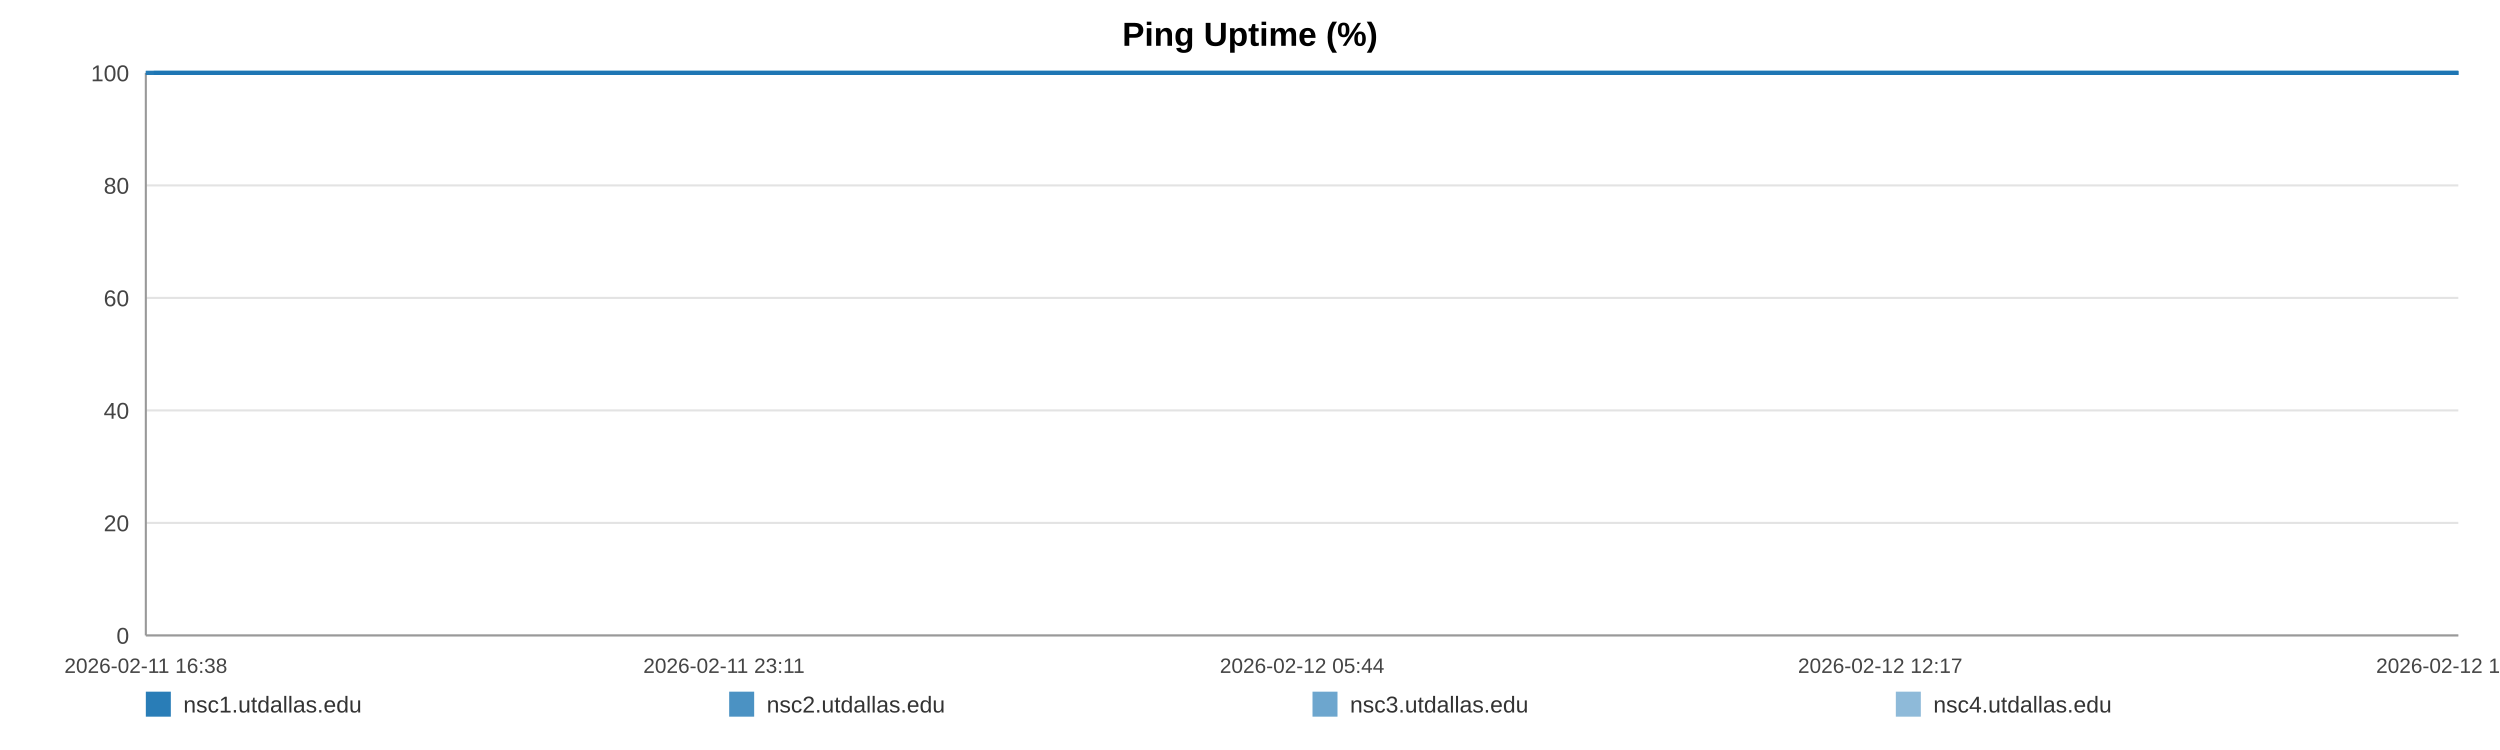
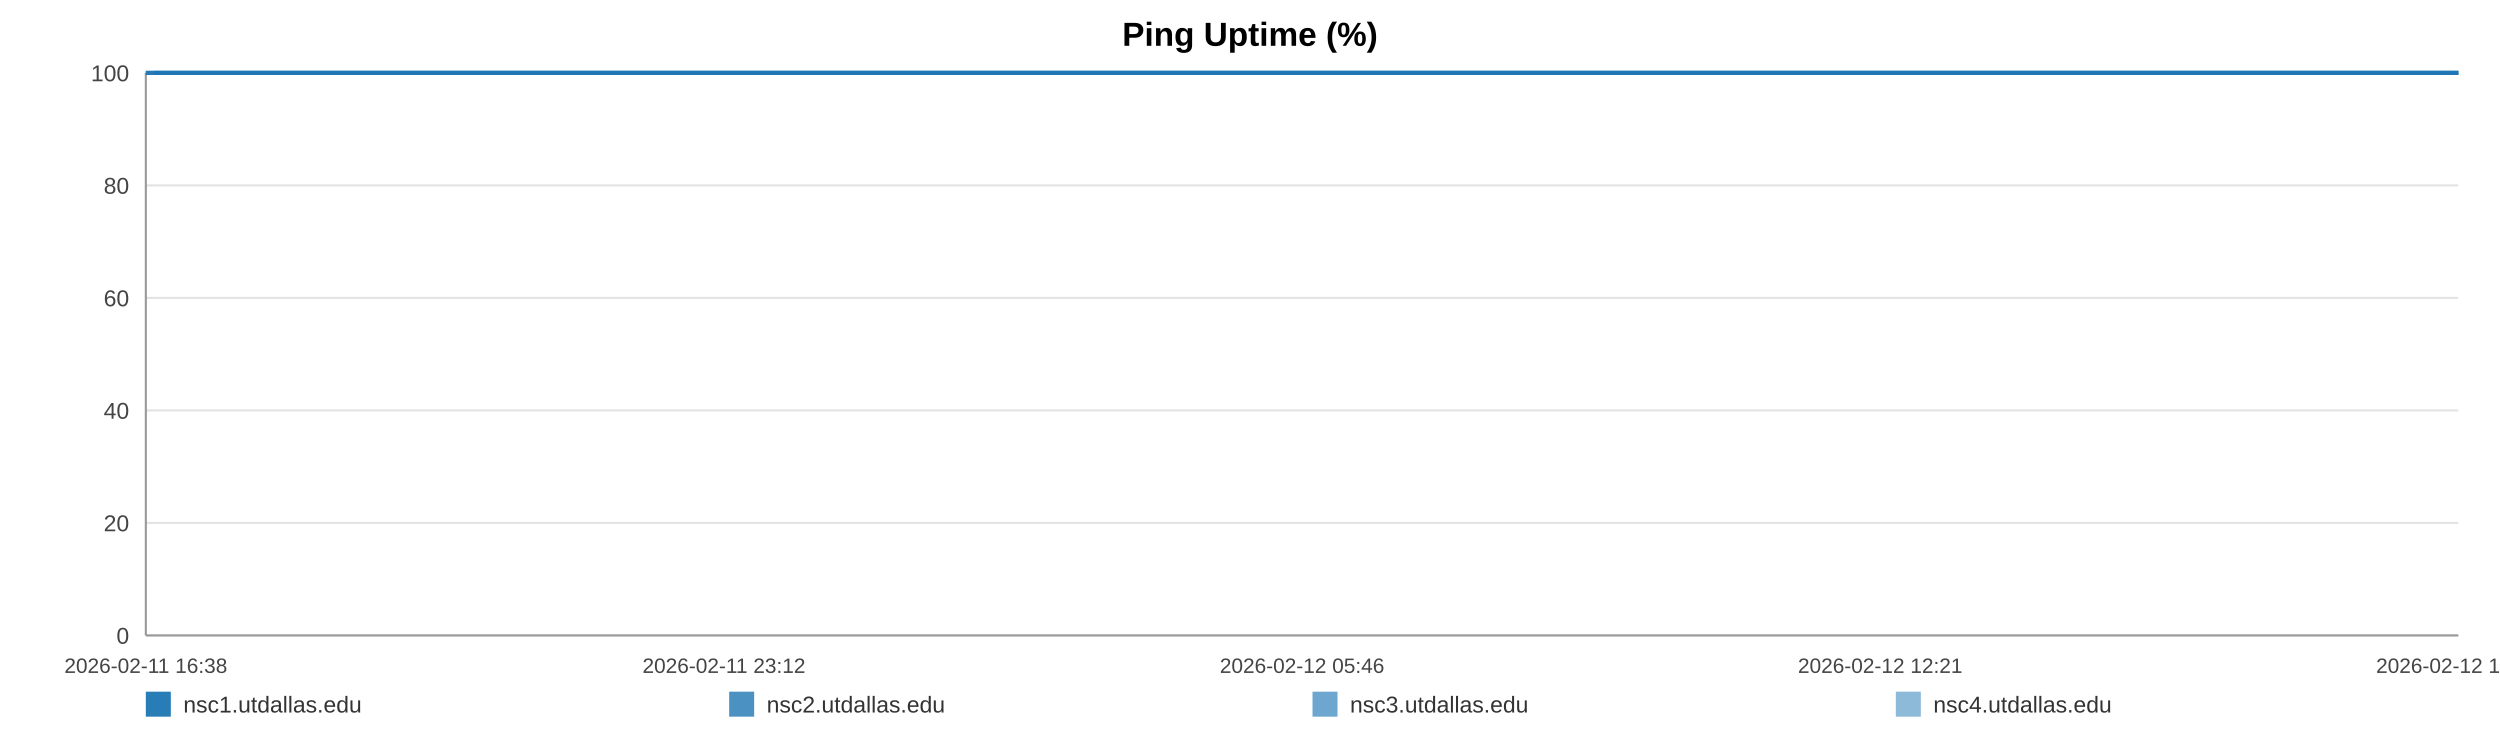
<svg xmlns="http://www.w3.org/2000/svg" width="1200" height="360" viewBox="0 0 1200 360" role="img" aria-label="Ping Uptime (%)">
  <rect width="100%" height="100%" fill="#ffffff" />
  <text x="600.0" y="22" text-anchor="middle" font-size="16" font-family="Arial, Helvetica, sans-serif" font-weight="bold">Ping Uptime (%)</text>
  <line x1="70" y1="35.00" x2="1180" y2="35.00" stroke="#e3e3e3" stroke-width="1" />
  <text x="62" y="39.00" text-anchor="end" font-size="11" fill="#444" font-family="Arial, Helvetica, sans-serif">100</text>
  <line x1="70" y1="89.00" x2="1180" y2="89.00" stroke="#e3e3e3" stroke-width="1" />
  <text x="62" y="93.00" text-anchor="end" font-size="11" fill="#444" font-family="Arial, Helvetica, sans-serif">80</text>
  <line x1="70" y1="143.00" x2="1180" y2="143.00" stroke="#e3e3e3" stroke-width="1" />
  <text x="62" y="147.00" text-anchor="end" font-size="11" fill="#444" font-family="Arial, Helvetica, sans-serif">60</text>
  <line x1="70" y1="197.00" x2="1180" y2="197.00" stroke="#e3e3e3" stroke-width="1" />
  <text x="62" y="201.00" text-anchor="end" font-size="11" fill="#444" font-family="Arial, Helvetica, sans-serif">40</text>
  <line x1="70" y1="251.00" x2="1180" y2="251.00" stroke="#e3e3e3" stroke-width="1" />
  <text x="62" y="255.00" text-anchor="end" font-size="11" fill="#444" font-family="Arial, Helvetica, sans-serif">20</text>
  <line x1="70" y1="305.00" x2="1180" y2="305.00" stroke="#e3e3e3" stroke-width="1" />
  <text x="62" y="309.00" text-anchor="end" font-size="11" fill="#444" font-family="Arial, Helvetica, sans-serif">0</text>
  <line x1="70" y1="35" x2="70" y2="305" stroke="#999" />
  <line x1="70" y1="305" x2="1180" y2="305" stroke="#999" />
  <text x="70.00" y="323" text-anchor="middle" font-size="10" fill="#444" font-family="Arial, Helvetica, sans-serif">2026-02-11 16:38</text>
-   <text x="347.50" y="323" text-anchor="middle" font-size="10" fill="#444" font-family="Arial, Helvetica, sans-serif">2026-02-11 23:11</text>
-   <text x="625.00" y="323" text-anchor="middle" font-size="10" fill="#444" font-family="Arial, Helvetica, sans-serif">2026-02-12 05:44</text>
-   <text x="902.50" y="323" text-anchor="middle" font-size="10" fill="#444" font-family="Arial, Helvetica, sans-serif">2026-02-12 12:17</text>
-   <text x="1180.00" y="323" text-anchor="middle" font-size="10" fill="#444" font-family="Arial, Helvetica, sans-serif">2026-02-12 18:50</text>
-   <polyline fill="none" stroke="#1f77b4" stroke-opacity="0.95" stroke-width="2" points="73.80,35.00 77.61,35.00 81.40,35.00 85.21,35.00 89.05,35.00 92.82,35.00 96.63,35.00 100.75,35.00 104.52,35.00 108.30,35.00 112.08,35.00 115.94,35.00 119.72,35.00 123.49,35.00 130.33,35.00 136.23,35.00 140.06,35.00 143.96,35.00 147.75,35.00 151.53,35.00 155.25,35.00 159.09,35.00 162.88,35.00 166.70,35.00 170.53,35.00 174.40,35.00 178.21,35.00 182.02,35.00 186.01,35.00 189.85,35.00 193.64,35.00 197.53,35.00 201.33,35.00 205.13,35.00 209.05,35.00 212.82,35.00 216.62,35.00 220.49,35.00 224.24,35.00 228.05,35.00 231.80,35.00 235.59,35.00 239.40,35.00 243.18,35.00 247.06,35.00 250.90,35.00 254.65,35.00 258.44,35.00 262.28,35.00 266.08,35.00 270.42,35.00 274.22,35.00 278.01,35.00 281.77,35.00 285.55,35.00 289.32,35.00 293.09,35.00 296.91,35.00 300.70,35.00 304.57,35.00 308.36,35.00 312.11,35.00 315.93,35.00 319.78,35.00 323.57,35.00 327.38,35.00 331.14,35.00 334.90,35.00 338.68,35.00 342.45,35.00 346.24,35.00 350.04,35.00 353.80,35.00 357.60,35.00 361.41,35.00 365.17,35.00 368.99,35.00 372.76,35.00 376.54,35.00 380.43,35.00 384.22,35.00 388.01,35.00 391.83,35.00 395.61,35.00 399.42,35.00 403.21,35.00 406.97,35.00 410.73,35.00 414.56,35.00 418.38,35.00 422.17,35.00 426.00,35.00 429.75,35.00 433.56,35.00 437.34,35.00 441.13,35.00 444.89,35.00 448.69,35.00 452.46,35.00 456.28,35.00 460.08,35.00 463.88,35.00 467.68,35.00 471.53,35.00 475.36,35.00 479.15,35.00 482.92,35.00 486.71,35.00 490.49,35.00 494.33,35.00 498.13,35.00 501.92,35.00 505.70,35.00 509.52,35.00 513.33,35.00 517.15,35.00 521.01,35.00 524.79,35.00 528.59,35.00 532.39,35.00 536.18,35.00 539.97,35.00 543.79,35.00 547.91,35.00 551.69,35.00 555.54,35.00 559.33,35.00 563.09,35.00 566.86,35.00 570.59,35.00 574.38,35.00 578.18,35.00 581.97,35.00 585.74,35.00 589.53,35.00 593.32,35.00 597.09,35.00 600.96,35.00 604.74,35.00 608.53,35.00 612.30,35.00 616.10,35.00 619.88,35.00 623.69,35.00 627.51,35.00 631.31,35.00 635.11,35.00 638.90,35.00 642.66,35.00 646.44,35.00 650.23,35.00 654.02,35.00 657.83,35.00 661.67,35.00 665.47,35.00 669.26,35.00 673.09,35.00 676.89,35.00 680.66,35.00 684.47,35.00 688.27,35.00 692.13,35.00 695.98,35.00 699.76,35.00 703.57,35.00 707.34,35.00 711.10,35.00 714.89,35.00 718.69,35.00 722.47,35.00 726.22,35.00 730.00,35.00 733.83,35.00 737.64,35.00 741.45,35.00 745.24,35.00 749.12,35.00 752.91,35.00 756.70,35.00 760.48,35.00 764.24,35.00 768.37,35.00 772.25,35.00 776.02,35.00 779.80,35.00 783.54,35.00 787.35,35.00 791.14,35.00 794.95,35.00 798.77,35.00 802.54,35.00 806.32,35.00 810.12,35.00 814.00,35.00 817.79,35.00 821.56,35.00 825.35,35.00 829.18,35.00 833.06,35.00 836.94,35.00 840.70,35.00 844.51,35.00 848.31,35.00 852.08,35.00 855.90,35.00 859.70,35.00 863.54,35.00 867.32,35.00 871.09,35.00 874.92,35.00 878.72,35.00 882.51,35.00 886.31,35.00 890.16,35.00 893.96,35.00 897.74,35.00 901.49,35.00 905.27,35.00 909.08,35.00 912.87,35.00 916.65,35.00 920.44,35.00 924.19,35.00 927.98,35.00 931.81,35.00 935.61,35.00 939.42,35.00 943.27,35.00 947.07,35.00 950.89,35.00 954.67,35.00 958.48,35.00 962.27,35.00 966.07,35.00 969.87,35.00 973.76,35.00 977.56,35.00 981.37,35.00 985.17,35.00 988.95,35.00 992.76,35.00 996.51,35.00 1000.30,35.00 1004.13,35.00 1007.93,35.00 1011.73,35.00 1015.53,35.00 1019.35,35.00 1023.14,35.00 1026.94,35.00 1030.77,35.00 1034.60,35.00 1038.38,35.00 1042.17,35.00 1046.00,35.00 1049.83,35.00 1053.64,35.00 1057.43,35.00 1061.22,35.00 1065.43,35.00 1069.26,35.00 1073.06,35.00 1076.86,35.00 1080.70,35.00 1084.51,35.00 1088.31,35.00 1092.12,35.00 1095.89,35.00 1099.81,35.00 1103.65,35.00 1107.42,35.00 1111.21,35.00 1115.01,35.00 1118.81,35.00 1122.61,35.00 1126.55,35.00 1130.35,35.00 1134.14,35.00 1137.99,35.00 1142.09,35.00 1145.89,35.00 1150.66,35.00 1157.09,35.00 1160.97,35.00 1164.86,35.00 1168.64,35.00 1172.36,35.00 1176.14,35.00 1180.00,35.00" />
-   <polyline fill="none" stroke="#1f77b4" stroke-opacity="0.80" stroke-width="2" points="70.00,35.00 73.80,35.00 77.61,35.00 81.40,35.00 85.21,35.00 89.05,35.00 92.82,35.00 96.63,35.00 100.75,35.00 104.52,35.00 108.30,35.00 112.08,35.00 115.94,35.00 119.72,35.00 123.49,35.00 130.33,35.00 136.23,35.00 140.06,35.00 143.96,35.00 147.75,35.00 151.53,35.00 155.25,35.00 159.09,35.00 162.88,35.00 166.70,35.00 170.53,35.00 174.40,35.00 178.21,35.00 182.02,35.00 186.01,35.00 189.85,35.00 193.64,35.00 197.53,35.00 201.33,35.00 205.13,35.00 209.05,35.00 212.82,35.00 216.62,35.00 220.49,35.00 224.24,35.00 228.05,35.00 231.80,35.00 235.59,35.00 239.40,35.00 243.18,35.00 247.06,35.00 250.90,35.00 254.65,35.00 258.44,35.00 262.28,35.00 266.08,35.00 270.42,35.00 274.22,35.00 278.01,35.00 281.77,35.00 285.55,35.00 289.32,35.00 293.09,35.00 296.91,35.00 300.70,35.00 304.57,35.00 308.36,35.00 312.11,35.00 315.93,35.00 319.78,35.00 323.57,35.00 327.38,35.00 331.14,35.00 334.90,35.00 338.68,35.00 342.45,35.00 346.24,35.00 350.04,35.00 353.80,35.00 357.60,35.00 361.41,35.00 365.17,35.00 368.99,35.00 372.76,35.00 376.54,35.00 380.43,35.00 384.22,35.00 388.01,35.00 391.83,35.00 395.61,35.00 399.42,35.00 403.21,35.00 406.97,35.00 410.73,35.00 414.56,35.00 418.38,35.00 422.17,35.00 426.00,35.00 429.75,35.00 433.56,35.00 437.34,35.00 441.13,35.00 444.89,35.00 448.69,35.00 452.46,35.00 456.28,35.00 460.08,35.00 463.88,35.00 467.68,35.00 471.53,35.00 475.36,35.00 479.15,35.00 482.92,35.00 486.71,35.00 490.49,35.00 494.33,35.00 498.13,35.00 501.92,35.00 505.70,35.00 509.52,35.00 513.33,35.00 517.15,35.00 521.01,35.00 524.79,35.00 528.59,35.00 532.39,35.00 536.18,35.00 539.97,35.00 543.79,35.00 547.91,35.00 551.69,35.00 555.54,35.00 559.33,35.00 563.09,35.00 566.86,35.00 570.59,35.00 574.38,35.00 578.18,35.00 581.97,35.00 585.74,35.00 589.53,35.00 593.32,35.00 597.09,35.00 600.96,35.00 604.74,35.00 608.53,35.00 612.30,35.00 616.10,35.00 619.88,35.00 623.69,35.00 627.51,35.00 631.31,35.00 635.11,35.00 638.90,35.00 642.66,35.00 646.44,35.00 650.23,35.00 654.02,35.00 657.83,35.00 661.67,35.00 665.47,35.00 669.26,35.00 673.09,35.00 676.89,35.00 680.66,35.00 684.47,35.00 688.27,35.00 692.13,35.00 695.98,35.00 699.76,35.00 703.57,35.00 707.34,35.00 711.10,35.00 714.89,35.00 718.69,35.00 722.47,35.00 726.22,35.00 730.00,35.00 733.83,35.00 737.64,35.00 741.45,35.00 745.24,35.00 749.12,35.00 752.91,35.00 756.70,35.00 760.48,35.00 764.24,35.00 768.37,35.00 772.25,35.00 776.02,35.00 779.80,35.00 783.54,35.00 787.35,35.00 791.14,35.00 794.95,35.00 798.77,35.00 802.54,35.00 806.32,35.00 810.12,35.00 814.00,35.00 817.79,35.00 821.56,35.00 825.35,35.00 829.18,35.00 833.06,35.00 836.94,35.00 840.70,35.00 844.51,35.00 848.31,35.00 852.08,35.00 855.90,35.00 859.70,35.00 863.54,35.00 867.32,35.00 871.09,35.00 874.92,35.00 878.72,35.00 882.51,35.00 886.31,35.00 890.16,35.00 893.96,35.00 897.74,35.00 901.49,35.00 905.27,35.00 909.08,35.00 912.87,35.00 916.65,35.00 920.44,35.00 924.19,35.00 927.98,35.00 931.81,35.00 935.61,35.00 939.42,35.00 943.27,35.00 947.07,35.00 950.89,35.00 954.67,35.00 958.48,35.00 962.27,35.00 966.07,35.00 969.87,35.00 973.76,35.00 977.56,35.00 981.37,35.00 985.17,35.00 988.95,35.00 992.76,35.00 996.51,35.00 1000.30,35.00 1004.13,35.00 1007.93,35.00 1011.73,35.00 1015.53,35.00 1019.35,35.00 1023.14,35.00 1026.94,35.00 1030.77,35.00 1034.60,35.00 1038.38,35.00 1042.17,35.00 1046.00,35.00 1049.83,35.00 1053.64,35.00 1057.43,35.00 1061.22,35.00 1065.43,35.00 1069.26,35.00 1073.06,35.00 1076.86,35.00 1080.70,35.00 1084.51,35.00 1088.31,35.00 1092.12,35.00 1095.89,35.00 1099.81,35.00 1103.65,35.00 1107.42,35.00 1111.21,35.00 1115.01,35.00 1118.81,35.00 1122.61,35.00 1126.55,35.00 1130.35,35.00 1134.14,35.00 1137.99,35.00 1142.09,35.00 1145.89,35.00 1150.66,35.00 1157.09,35.00 1160.97,35.00 1164.86,35.00 1168.64,35.00 1172.36,35.00 1176.14,35.00 1180.00,35.00" />
-   <polyline fill="none" stroke="#1f77b4" stroke-opacity="0.65" stroke-width="2" points="70.00,35.00 73.80,35.00 77.61,35.00 81.40,35.00 85.21,35.00 89.05,35.00 92.82,35.00 96.63,35.00 100.75,35.00 104.52,35.00 108.30,35.00 112.08,35.00 115.94,35.00 119.72,35.00 123.49,35.00 130.33,35.00 136.23,35.00 140.06,35.00 143.96,35.00 147.75,35.00 151.53,35.00 155.25,35.00 159.09,35.00 162.88,35.00 166.70,35.00 170.53,35.00 174.40,35.00 178.21,35.00 182.02,35.00 186.01,35.00 189.85,35.00 193.64,35.00 197.53,35.00 201.33,35.00 205.13,35.00 209.05,35.00 212.82,35.00 216.62,35.00 220.49,35.00 224.24,35.00 228.05,35.00 231.80,35.00 235.59,35.00 239.40,35.00 243.18,35.00 247.06,35.00 250.90,35.00 254.65,35.00 258.44,35.00 262.28,35.00 266.08,35.00 270.42,35.00 274.22,35.00 278.01,35.00 281.77,35.00 285.55,35.00 289.32,35.00 293.09,35.00 296.91,35.00 300.70,35.00 304.57,35.00 308.36,35.00 312.11,35.00 315.93,35.00 319.78,35.00 323.57,35.00 327.38,35.00 331.14,35.00 334.90,35.00 338.68,35.00 342.45,35.00 346.24,35.00 350.04,35.00 353.80,35.00 357.60,35.00 361.41,35.00 365.17,35.00 368.99,35.00 372.76,35.00 376.54,35.00 380.43,35.00 384.22,35.00 388.01,35.00 391.83,35.00 395.61,35.00 399.42,35.00 403.21,35.00 406.97,35.00 410.73,35.00 414.56,35.00 418.38,35.00 422.17,35.00 426.00,35.00 429.75,35.00 433.56,35.00 437.34,35.00 441.13,35.00 444.89,35.00 448.69,35.00 452.46,35.00 456.28,35.00 460.08,35.00 463.88,35.00 467.68,35.00 471.53,35.00 475.36,35.00 479.15,35.00 482.92,35.00 486.71,35.00 490.49,35.00 494.33,35.00 498.13,35.00 501.92,35.00 505.70,35.00 509.52,35.00 513.33,35.00 517.15,35.00 521.01,35.00 524.79,35.00 528.59,35.00 532.39,35.00 536.18,35.00 539.97,35.00 543.79,35.00 547.91,35.00 551.69,35.00 555.54,35.00 559.33,35.00 563.09,35.00 566.86,35.00 570.59,35.00 574.38,35.00 578.18,35.00 581.97,35.00 585.74,35.00 589.53,35.00 593.32,35.00 597.09,35.00 600.96,35.00 604.74,35.00 608.53,35.00 612.30,35.00 616.10,35.00 619.88,35.00 623.69,35.00 627.51,35.00 631.31,35.00 635.11,35.00 638.90,35.00 642.66,35.00 646.44,35.00 650.23,35.00 654.02,35.00 657.83,35.00 661.67,35.00 665.47,35.00 669.26,35.00 673.09,35.00 676.89,35.00 680.66,35.00 684.47,35.00 688.27,35.00 692.13,35.00 695.98,35.00 699.76,35.00 703.57,35.00 707.34,35.00 711.10,35.00 714.89,35.00 718.69,35.00 722.47,35.00 726.22,35.00 730.00,35.00 733.83,35.00 737.64,35.00 741.45,35.00 745.24,35.00 749.12,35.00 752.91,35.00 756.70,35.00 760.48,35.00 764.24,35.00 768.37,35.00 772.25,35.00 776.02,35.00 779.80,35.00 783.54,35.00 787.35,35.00 791.14,35.00 794.95,35.00 798.77,35.00 802.54,35.00 806.32,35.00 810.12,35.00 814.00,35.00 817.79,35.00 821.56,35.00 825.35,35.00 829.18,35.00 833.06,35.00 836.94,35.00 840.70,35.00 844.51,35.00 848.31,35.00 852.08,35.00 855.90,35.00 859.70,35.00 863.54,35.00 867.32,35.00 871.09,35.00 874.92,35.00 878.72,35.00 882.51,35.00 886.31,35.00 890.16,35.00 893.96,35.00 897.74,35.00 901.49,35.00 905.27,35.00 909.08,35.00 912.87,35.00 916.65,35.00 920.44,35.00 924.19,35.00 927.98,35.00 931.81,35.00 935.61,35.00 939.42,35.00 943.27,35.00 947.07,35.00 950.89,35.00 954.67,35.00 958.48,35.00 962.27,35.00 966.07,35.00 969.87,35.00 973.76,35.00 977.56,35.00 981.37,35.00 985.17,35.00 988.95,35.00 992.76,35.00 996.51,35.00 1000.30,35.00 1004.13,35.00 1007.93,35.00 1011.73,35.00 1015.53,35.00 1019.35,35.00 1023.14,35.00 1026.94,35.00 1030.77,35.00 1034.60,35.00 1038.38,35.00 1042.17,35.00 1046.00,35.00 1049.83,35.00 1053.64,35.00 1057.43,35.00 1061.22,35.00 1065.43,35.00 1069.26,35.00 1073.06,35.00 1076.86,35.00 1080.70,35.00 1084.51,35.00 1088.31,35.00 1092.12,35.00 1095.89,35.00 1099.81,35.00 1103.65,35.00 1107.42,35.00 1111.21,35.00 1115.01,35.00 1118.81,35.00 1122.61,35.00 1126.55,35.00 1130.35,35.00 1134.14,35.00 1137.99,35.00 1142.09,35.00 1145.89,35.00 1150.66,35.00 1157.09,35.00 1160.97,35.00 1164.86,35.00 1168.64,35.00 1172.36,35.00 1176.14,35.00 1180.00,35.00" />
-   <polyline fill="none" stroke="#1f77b4" stroke-opacity="0.50" stroke-width="2" points="70.00,35.00 73.80,35.00 77.61,35.00 81.40,35.00 85.21,35.00 89.05,35.00 92.82,35.00 96.63,35.00 100.75,35.00 104.52,35.00 108.30,35.00 112.08,35.00 115.94,35.00 119.72,35.00 123.49,35.00 130.33,35.00 136.23,35.00 140.06,35.00 143.96,35.00 147.75,35.00 151.53,35.00 155.25,35.00 159.09,35.00 162.88,35.00 166.70,35.00 170.53,35.00 174.40,35.00 178.21,35.00 182.02,35.00 186.01,35.00 189.85,35.00 193.64,35.00 197.53,35.00 201.33,35.00 205.13,35.00 209.05,35.00 212.82,35.00 216.62,35.00 220.49,35.00 224.24,35.00 228.05,35.00 231.80,35.00 235.59,35.00 239.40,35.00 243.18,35.00 247.06,35.00 250.90,35.00 254.65,35.00 258.44,35.00 262.28,35.00 266.08,35.00 270.42,35.00 274.22,35.00 278.01,35.00 281.77,35.00 285.55,35.00 289.32,35.00 293.09,35.00 296.91,35.00 300.70,35.00 304.57,35.00 308.36,35.00 312.11,35.00 315.93,35.00 319.78,35.00 323.57,35.00 327.38,35.00 331.14,35.00 334.90,35.00 338.68,35.00 342.45,35.00 346.24,35.00 350.04,35.00 353.80,35.00 357.60,35.00 361.41,35.00 365.17,35.00 368.99,35.00 372.76,35.00 376.54,35.00 380.43,35.00 384.22,35.00 388.01,35.00 391.83,35.00 395.61,35.00 399.42,35.00 403.21,35.00 406.97,35.00 410.73,35.00 414.56,35.00 418.38,35.00 422.17,35.00 426.00,35.00 429.75,35.00 433.56,35.00 437.34,35.00 441.13,35.00 444.89,35.00 448.69,35.00 452.46,35.00 456.28,35.00 460.08,35.00 463.88,35.00 467.68,35.00 471.53,35.00 475.36,35.00 479.15,35.00 482.92,35.00 486.71,35.00 490.49,35.00 494.33,35.00 498.13,35.00 501.92,35.00 505.70,35.00 509.52,35.00 513.33,35.00 517.15,35.00 521.01,35.00 524.79,35.00 528.59,35.00 532.39,35.00 536.18,35.00 539.97,35.00 543.79,35.00 547.91,35.00 551.69,35.00 555.54,35.00 559.33,35.00 563.09,35.00 566.86,35.00 570.59,35.00 574.38,35.00 578.18,35.00 581.97,35.00 585.74,35.00 589.53,35.00 593.32,35.00 597.09,35.00 600.96,35.00 604.74,35.00 608.53,35.00 612.30,35.00 616.10,35.00 619.88,35.00 623.69,35.00 627.51,35.00 631.31,35.00 635.11,35.00 638.90,35.00 642.66,35.00 646.44,35.00 650.23,35.00 654.02,35.00 657.83,35.00 661.67,35.00 665.47,35.00 669.26,35.00 673.09,35.00 676.89,35.00 680.66,35.00 684.47,35.00 688.27,35.00 692.13,35.00 695.98,35.00 699.76,35.00 703.57,35.00 707.34,35.00 711.10,35.00 714.89,35.00 718.69,35.00 722.47,35.00 726.22,35.00 730.00,35.00 733.83,35.00 737.64,35.00 741.45,35.00 745.24,35.00 749.12,35.00 752.91,35.00 756.70,35.00 760.48,35.00 764.24,35.00 768.37,35.00 772.25,35.00 776.02,35.00 779.80,35.00 783.54,35.00 787.35,35.00 791.14,35.00 794.95,35.00 798.77,35.00 802.54,35.00 806.32,35.00 810.12,35.00 814.00,35.00 817.79,35.00 821.56,35.00 825.35,35.00 829.18,35.00 833.06,35.00 836.94,35.00 840.70,35.00 844.51,35.00 848.31,35.00 852.08,35.00 855.90,35.00 859.70,35.00 863.54,35.00 867.32,35.00 871.09,35.00 874.92,35.00 878.72,35.00 882.51,35.00 886.31,35.00 890.16,35.00 893.96,35.00 897.74,35.00 901.49,35.00 905.27,35.00 909.08,35.00 912.87,35.00 916.65,35.00 920.44,35.00 924.19,35.00 927.98,35.00 931.81,35.00 935.61,35.00 939.42,35.00 943.27,35.00 947.07,35.00 950.89,35.00 954.67,35.00 958.48,35.00 962.27,35.00 966.07,35.00 969.87,35.00 973.76,35.00 977.56,35.00 981.37,35.00 985.17,35.00 988.95,35.00 992.76,35.00 996.51,35.00 1000.30,35.00 1004.13,35.00 1007.93,35.00 1011.73,35.00 1015.53,35.00 1019.35,35.00 1023.14,35.00 1026.94,35.00 1030.77,35.00 1034.60,35.00 1038.38,35.00 1042.17,35.00 1046.00,35.00 1049.83,35.00 1053.64,35.00 1057.43,35.00 1061.22,35.00 1065.43,35.00 1069.26,35.00 1073.06,35.00 1076.86,35.00 1080.70,35.00 1084.51,35.00 1088.31,35.00 1092.12,35.00 1095.89,35.00 1099.81,35.00 1103.65,35.00 1107.42,35.00 1111.21,35.00 1115.01,35.00 1118.81,35.00 1122.61,35.00 1126.55,35.00 1130.35,35.00 1134.14,35.00 1137.99,35.00 1142.09,35.00 1145.89,35.00 1150.66,35.00 1157.09,35.00 1160.97,35.00 1164.86,35.00 1168.64,35.00 1172.36,35.00 1176.14,35.00 1180.00,35.00" />
+   <text x="347.50" y="323" text-anchor="middle" font-size="10" fill="#444" font-family="Arial, Helvetica, sans-serif">2026-02-11 23:12</text>
+   <text x="625.00" y="323" text-anchor="middle" font-size="10" fill="#444" font-family="Arial, Helvetica, sans-serif">2026-02-12 05:46</text>
+   <text x="902.50" y="323" text-anchor="middle" font-size="10" fill="#444" font-family="Arial, Helvetica, sans-serif">2026-02-12 12:21</text>
+   <text x="1180.00" y="323" text-anchor="middle" font-size="10" fill="#444" font-family="Arial, Helvetica, sans-serif">2026-02-12 18:55</text>
+   <polyline fill="none" stroke="#1f77b4" stroke-opacity="0.95" stroke-width="2" points="73.79,35.00 77.59,35.00 81.36,35.00 85.16,35.00 88.99,35.00 92.74,35.00 96.54,35.00 100.64,35.00 104.41,35.00 108.17,35.00 111.94,35.00 115.78,35.00 119.55,35.00 123.31,35.00 130.12,35.00 136.00,35.00 139.82,35.00 143.70,35.00 147.48,35.00 151.26,35.00 154.96,35.00 158.78,35.00 162.56,35.00 166.37,35.00 170.18,35.00 174.04,35.00 177.84,35.00 181.64,35.00 185.62,35.00 189.44,35.00 193.21,35.00 197.10,35.00 200.88,35.00 204.67,35.00 208.58,35.00 212.33,35.00 216.12,35.00 219.98,35.00 223.72,35.00 227.50,35.00 231.25,35.00 235.02,35.00 238.82,35.00 242.59,35.00 246.45,35.00 250.28,35.00 254.02,35.00 257.79,35.00 261.62,35.00 265.41,35.00 269.73,35.00 273.52,35.00 277.30,35.00 281.05,35.00 284.81,35.00 288.57,35.00 292.33,35.00 296.13,35.00 299.91,35.00 303.76,35.00 307.54,35.00 311.28,35.00 315.09,35.00 318.93,35.00 322.70,35.00 326.50,35.00 330.24,35.00 334.00,35.00 337.76,35.00 341.51,35.00 345.29,35.00 349.08,35.00 352.83,35.00 356.62,35.00 360.42,35.00 364.16,35.00 367.97,35.00 371.72,35.00 375.49,35.00 379.37,35.00 383.14,35.00 386.92,35.00 390.73,35.00 394.50,35.00 398.30,35.00 402.07,35.00 405.81,35.00 409.56,35.00 413.38,35.00 417.19,35.00 420.96,35.00 424.79,35.00 428.52,35.00 432.31,35.00 436.08,35.00 439.86,35.00 443.61,35.00 447.40,35.00 451.15,35.00 454.96,35.00 458.75,35.00 462.54,35.00 466.32,35.00 470.16,35.00 473.97,35.00 477.75,35.00 481.51,35.00 485.29,35.00 489.05,35.00 492.87,35.00 496.66,35.00 500.44,35.00 504.21,35.00 508.01,35.00 511.81,35.00 515.62,35.00 519.47,35.00 523.23,35.00 527.02,35.00 530.81,35.00 534.59,35.00 538.36,35.00 542.17,35.00 546.28,35.00 550.04,35.00 553.88,35.00 557.65,35.00 561.40,35.00 565.16,35.00 568.87,35.00 572.65,35.00 576.44,35.00 580.21,35.00 583.98,35.00 587.76,35.00 591.53,35.00 595.28,35.00 599.14,35.00 602.91,35.00 606.68,35.00 610.45,35.00 614.23,35.00 618.00,35.00 621.80,35.00 625.60,35.00 629.39,35.00 633.17,35.00 636.95,35.00 640.70,35.00 644.47,35.00 648.24,35.00 652.02,35.00 655.82,35.00 659.64,35.00 663.43,35.00 667.21,35.00 671.03,35.00 674.82,35.00 678.57,35.00 682.37,35.00 686.16,35.00 690.00,35.00 693.84,35.00 697.60,35.00 701.40,35.00 705.15,35.00 708.91,35.00 712.68,35.00 716.47,35.00 720.23,35.00 723.98,35.00 727.74,35.00 731.56,35.00 735.35,35.00 739.15,35.00 742.93,35.00 746.80,35.00 750.57,35.00 754.35,35.00 758.11,35.00 761.86,35.00 765.98,35.00 769.85,35.00 773.60,35.00 777.37,35.00 781.10,35.00 784.90,35.00 788.67,35.00 792.47,35.00 796.27,35.00 800.04,35.00 803.80,35.00 807.59,35.00 811.46,35.00 815.23,35.00 818.99,35.00 822.76,35.00 826.59,35.00 830.44,35.00 834.31,35.00 838.07,35.00 841.85,35.00 845.64,35.00 849.41,35.00 853.21,35.00 856.99,35.00 860.83,35.00 864.59,35.00 868.35,35.00 872.17,35.00 875.96,35.00 879.73,35.00 883.52,35.00 887.35,35.00 891.14,35.00 894.91,35.00 898.65,35.00 902.41,35.00 906.21,35.00 909.99,35.00 913.75,35.00 917.53,35.00 921.27,35.00 925.05,35.00 928.86,35.00 932.64,35.00 936.44,35.00 940.28,35.00 944.07,35.00 947.88,35.00 951.64,35.00 955.44,35.00 959.22,35.00 963.01,35.00 966.79,35.00 970.66,35.00 974.45,35.00 978.25,35.00 982.04,35.00 985.80,35.00 989.60,35.00 993.34,35.00 997.12,35.00 1000.93,35.00 1004.72,35.00 1008.51,35.00 1012.29,35.00 1016.10,35.00 1019.88,35.00 1023.67,35.00 1027.48,35.00 1031.30,35.00 1035.07,35.00 1038.84,35.00 1042.65,35.00 1046.48,35.00 1050.28,35.00 1054.05,35.00 1057.83,35.00 1062.03,35.00 1065.84,35.00 1069.63,35.00 1073.41,35.00 1077.24,35.00 1081.04,35.00 1084.82,35.00 1088.62,35.00 1092.38,35.00 1096.28,35.00 1100.12,35.00 1103.87,35.00 1107.64,35.00 1111.43,35.00 1115.22,35.00 1119.01,35.00 1122.94,35.00 1126.72,35.00 1130.50,35.00 1134.34,35.00 1138.42,35.00 1142.20,35.00 1146.97,35.00 1153.37,35.00 1157.24,35.00 1161.11,35.00 1164.88,35.00 1168.59,35.00 1172.35,35.00 1176.20,35.00 1180.00,35.00" />
+   <polyline fill="none" stroke="#1f77b4" stroke-opacity="0.80" stroke-width="2" points="70.00,35.00 73.79,35.00 77.59,35.00 81.36,35.00 85.16,35.00 88.99,35.00 92.74,35.00 96.54,35.00 100.64,35.00 104.41,35.00 108.17,35.00 111.94,35.00 115.78,35.00 119.55,35.00 123.31,35.00 130.12,35.00 136.00,35.00 139.82,35.00 143.70,35.00 147.48,35.00 151.26,35.00 154.96,35.00 158.78,35.00 162.56,35.00 166.37,35.00 170.18,35.00 174.04,35.00 177.84,35.00 181.64,35.00 185.62,35.00 189.44,35.00 193.21,35.00 197.10,35.00 200.88,35.00 204.67,35.00 208.58,35.00 212.33,35.00 216.12,35.00 219.98,35.00 223.72,35.00 227.50,35.00 231.25,35.00 235.02,35.00 238.82,35.00 242.59,35.00 246.45,35.00 250.28,35.00 254.02,35.00 257.79,35.00 261.62,35.00 265.41,35.00 269.73,35.00 273.52,35.00 277.30,35.00 281.05,35.00 284.81,35.00 288.57,35.00 292.33,35.00 296.13,35.00 299.91,35.00 303.76,35.00 307.54,35.00 311.28,35.00 315.09,35.00 318.93,35.00 322.70,35.00 326.50,35.00 330.24,35.00 334.00,35.00 337.76,35.00 341.51,35.00 345.29,35.00 349.08,35.00 352.83,35.00 356.62,35.00 360.42,35.00 364.16,35.00 367.97,35.00 371.72,35.00 375.49,35.00 379.37,35.00 383.14,35.00 386.92,35.00 390.73,35.00 394.50,35.00 398.30,35.00 402.07,35.00 405.81,35.00 409.56,35.00 413.38,35.00 417.19,35.00 420.96,35.00 424.79,35.00 428.52,35.00 432.31,35.00 436.08,35.00 439.86,35.00 443.61,35.00 447.40,35.00 451.15,35.00 454.96,35.00 458.75,35.00 462.54,35.00 466.32,35.00 470.16,35.00 473.97,35.00 477.75,35.00 481.51,35.00 485.29,35.00 489.05,35.00 492.87,35.00 496.66,35.00 500.44,35.00 504.21,35.00 508.01,35.00 511.81,35.00 515.62,35.00 519.47,35.00 523.23,35.00 527.02,35.00 530.81,35.00 534.59,35.00 538.36,35.00 542.17,35.00 546.28,35.00 550.04,35.00 553.88,35.00 557.65,35.00 561.40,35.00 565.16,35.00 568.87,35.00 572.65,35.00 576.44,35.00 580.21,35.00 583.98,35.00 587.76,35.00 591.53,35.00 595.28,35.00 599.14,35.00 602.91,35.00 606.68,35.00 610.45,35.00 614.23,35.00 618.00,35.00 621.80,35.00 625.60,35.00 629.39,35.00 633.17,35.00 636.95,35.00 640.70,35.00 644.47,35.00 648.24,35.00 652.02,35.00 655.82,35.00 659.64,35.00 663.43,35.00 667.21,35.00 671.03,35.00 674.82,35.00 678.57,35.00 682.37,35.00 686.16,35.00 690.00,35.00 693.84,35.00 697.60,35.00 701.40,35.00 705.15,35.00 708.91,35.00 712.68,35.00 716.47,35.00 720.23,35.00 723.98,35.00 727.74,35.00 731.56,35.00 735.35,35.00 739.15,35.00 742.93,35.00 746.80,35.00 750.57,35.00 754.35,35.00 758.11,35.00 761.86,35.00 765.98,35.00 769.85,35.00 773.60,35.00 777.37,35.00 781.10,35.00 784.90,35.00 788.67,35.00 792.47,35.00 796.27,35.00 800.04,35.00 803.80,35.00 807.59,35.00 811.46,35.00 815.23,35.00 818.99,35.00 822.76,35.00 826.59,35.00 830.44,35.00 834.31,35.00 838.07,35.00 841.85,35.00 845.64,35.00 849.41,35.00 853.21,35.00 856.99,35.00 860.83,35.00 864.59,35.00 868.35,35.00 872.17,35.00 875.96,35.00 879.73,35.00 883.52,35.00 887.35,35.00 891.14,35.00 894.91,35.00 898.65,35.00 902.41,35.00 906.21,35.00 909.99,35.00 913.75,35.00 917.53,35.00 921.27,35.00 925.05,35.00 928.86,35.00 932.64,35.00 936.44,35.00 940.28,35.00 944.07,35.00 947.88,35.00 951.64,35.00 955.44,35.00 959.22,35.00 963.01,35.00 966.79,35.00 970.66,35.00 974.45,35.00 978.25,35.00 982.04,35.00 985.80,35.00 989.60,35.00 993.34,35.00 997.12,35.00 1000.93,35.00 1004.72,35.00 1008.51,35.00 1012.29,35.00 1016.10,35.00 1019.88,35.00 1023.67,35.00 1027.48,35.00 1031.30,35.00 1035.07,35.00 1038.84,35.00 1042.65,35.00 1046.48,35.00 1050.28,35.00 1054.05,35.00 1057.83,35.00 1062.03,35.00 1065.84,35.00 1069.63,35.00 1073.41,35.00 1077.24,35.00 1081.04,35.00 1084.82,35.00 1088.62,35.00 1092.38,35.00 1096.28,35.00 1100.12,35.00 1103.87,35.00 1107.64,35.00 1111.43,35.00 1115.22,35.00 1119.01,35.00 1122.94,35.00 1126.72,35.00 1130.50,35.00 1134.34,35.00 1138.42,35.00 1142.20,35.00 1146.97,35.00 1153.37,35.00 1157.24,35.00 1161.11,35.00 1164.88,35.00 1168.59,35.00 1172.35,35.00 1176.20,35.00 1180.00,35.00" />
+   <polyline fill="none" stroke="#1f77b4" stroke-opacity="0.65" stroke-width="2" points="70.00,35.00 73.79,35.00 77.59,35.00 81.36,35.00 85.16,35.00 88.99,35.00 92.74,35.00 96.54,35.00 100.64,35.00 104.41,35.00 108.17,35.00 111.94,35.00 115.78,35.00 119.55,35.00 123.31,35.00 130.12,35.00 136.00,35.00 139.82,35.00 143.70,35.00 147.48,35.00 151.26,35.00 154.96,35.00 158.78,35.00 162.56,35.00 166.37,35.00 170.18,35.00 174.04,35.00 177.84,35.00 181.64,35.00 185.62,35.00 189.44,35.00 193.21,35.00 197.10,35.00 200.88,35.00 204.67,35.00 208.58,35.00 212.33,35.00 216.12,35.00 219.98,35.00 223.72,35.00 227.50,35.00 231.25,35.00 235.02,35.00 238.82,35.00 242.59,35.00 246.45,35.00 250.28,35.00 254.02,35.00 257.79,35.00 261.62,35.00 265.41,35.00 269.73,35.00 273.52,35.00 277.30,35.00 281.05,35.00 284.81,35.00 288.57,35.00 292.33,35.00 296.13,35.00 299.91,35.00 303.76,35.00 307.54,35.00 311.28,35.00 315.09,35.00 318.93,35.00 322.70,35.00 326.50,35.00 330.24,35.00 334.00,35.00 337.76,35.00 341.51,35.00 345.29,35.00 349.08,35.00 352.83,35.00 356.62,35.00 360.42,35.00 364.16,35.00 367.97,35.00 371.72,35.00 375.49,35.00 379.37,35.00 383.14,35.00 386.92,35.00 390.73,35.00 394.50,35.00 398.30,35.00 402.07,35.00 405.81,35.00 409.56,35.00 413.38,35.00 417.19,35.00 420.96,35.00 424.79,35.00 428.52,35.00 432.31,35.00 436.08,35.00 439.86,35.00 443.61,35.00 447.40,35.00 451.15,35.00 454.96,35.00 458.75,35.00 462.54,35.00 466.32,35.00 470.16,35.00 473.97,35.00 477.75,35.00 481.51,35.00 485.29,35.00 489.05,35.00 492.87,35.00 496.66,35.00 500.44,35.00 504.21,35.00 508.01,35.00 511.81,35.00 515.62,35.00 519.47,35.00 523.23,35.00 527.02,35.00 530.81,35.00 534.59,35.00 538.36,35.00 542.17,35.00 546.28,35.00 550.04,35.00 553.88,35.00 557.65,35.00 561.40,35.00 565.16,35.00 568.87,35.00 572.65,35.00 576.44,35.00 580.21,35.00 583.98,35.00 587.76,35.00 591.53,35.00 595.28,35.00 599.14,35.00 602.91,35.00 606.68,35.00 610.45,35.00 614.23,35.00 618.00,35.00 621.80,35.00 625.60,35.00 629.39,35.00 633.17,35.00 636.95,35.00 640.70,35.00 644.47,35.00 648.24,35.00 652.02,35.00 655.82,35.00 659.64,35.00 663.43,35.00 667.21,35.00 671.03,35.00 674.82,35.00 678.57,35.00 682.37,35.00 686.16,35.00 690.00,35.00 693.84,35.00 697.60,35.00 701.40,35.00 705.15,35.00 708.91,35.00 712.68,35.00 716.47,35.00 720.23,35.00 723.98,35.00 727.74,35.00 731.56,35.00 735.35,35.00 739.15,35.00 742.93,35.00 746.80,35.00 750.57,35.00 754.35,35.00 758.11,35.00 761.86,35.00 765.98,35.00 769.85,35.00 773.60,35.00 777.37,35.00 781.10,35.00 784.90,35.00 788.67,35.00 792.47,35.00 796.27,35.00 800.04,35.00 803.80,35.00 807.59,35.00 811.46,35.00 815.23,35.00 818.99,35.00 822.76,35.00 826.59,35.00 830.44,35.00 834.31,35.00 838.07,35.00 841.85,35.00 845.64,35.00 849.41,35.00 853.21,35.00 856.99,35.00 860.83,35.00 864.59,35.00 868.35,35.00 872.17,35.00 875.96,35.00 879.73,35.00 883.52,35.00 887.35,35.00 891.14,35.00 894.91,35.00 898.65,35.00 902.41,35.00 906.21,35.00 909.99,35.00 913.75,35.00 917.53,35.00 921.27,35.00 925.05,35.00 928.86,35.00 932.64,35.00 936.44,35.00 940.28,35.00 944.07,35.00 947.88,35.00 951.64,35.00 955.44,35.00 959.22,35.00 963.01,35.00 966.79,35.00 970.66,35.00 974.45,35.00 978.25,35.00 982.04,35.00 985.80,35.00 989.60,35.00 993.34,35.00 997.12,35.00 1000.93,35.00 1004.72,35.00 1008.51,35.00 1012.29,35.00 1016.10,35.00 1019.88,35.00 1023.67,35.00 1027.48,35.00 1031.30,35.00 1035.07,35.00 1038.84,35.00 1042.65,35.00 1046.48,35.00 1050.28,35.00 1054.05,35.00 1057.83,35.00 1062.03,35.00 1065.84,35.00 1069.63,35.00 1073.41,35.00 1077.24,35.00 1081.04,35.00 1084.82,35.00 1088.62,35.00 1092.38,35.00 1096.28,35.00 1100.12,35.00 1103.87,35.00 1107.64,35.00 1111.43,35.00 1115.22,35.00 1119.01,35.00 1122.94,35.00 1126.72,35.00 1130.50,35.00 1134.34,35.00 1138.42,35.00 1142.20,35.00 1146.97,35.00 1153.37,35.00 1157.24,35.00 1161.11,35.00 1164.88,35.00 1168.59,35.00 1172.35,35.00 1176.20,35.00 1180.00,35.00" />
+   <polyline fill="none" stroke="#1f77b4" stroke-opacity="0.50" stroke-width="2" points="70.00,35.00 73.79,35.00 77.59,35.00 81.36,35.00 85.16,35.00 88.99,35.00 92.74,35.00 96.54,35.00 100.64,35.00 104.41,35.00 108.17,35.00 111.94,35.00 115.78,35.00 119.55,35.00 123.31,35.00 130.12,35.00 136.00,35.00 139.82,35.00 143.70,35.00 147.48,35.00 151.26,35.00 154.96,35.00 158.78,35.00 162.56,35.00 166.37,35.00 170.18,35.00 174.04,35.00 177.84,35.00 181.64,35.00 185.62,35.00 189.44,35.00 193.21,35.00 197.10,35.00 200.88,35.00 204.67,35.00 208.58,35.00 212.33,35.00 216.12,35.00 219.98,35.00 223.72,35.00 227.50,35.00 231.25,35.00 235.02,35.00 238.82,35.00 242.59,35.00 246.45,35.00 250.28,35.00 254.02,35.00 257.79,35.00 261.62,35.00 265.41,35.00 269.73,35.00 273.52,35.00 277.30,35.00 281.05,35.00 284.81,35.00 288.57,35.00 292.33,35.00 296.13,35.00 299.91,35.00 303.76,35.00 307.54,35.00 311.28,35.00 315.09,35.00 318.93,35.00 322.70,35.00 326.50,35.00 330.24,35.00 334.00,35.00 337.76,35.00 341.51,35.00 345.29,35.00 349.08,35.00 352.83,35.00 356.62,35.00 360.42,35.00 364.16,35.00 367.97,35.00 371.72,35.00 375.49,35.00 379.37,35.00 383.14,35.00 386.92,35.00 390.73,35.00 394.50,35.00 398.30,35.00 402.07,35.00 405.81,35.00 409.56,35.00 413.38,35.00 417.19,35.00 420.96,35.00 424.79,35.00 428.52,35.00 432.31,35.00 436.08,35.00 439.86,35.00 443.61,35.00 447.40,35.00 451.15,35.00 454.96,35.00 458.75,35.00 462.54,35.00 466.32,35.00 470.16,35.00 473.97,35.00 477.75,35.00 481.51,35.00 485.29,35.00 489.05,35.00 492.87,35.00 496.66,35.00 500.44,35.00 504.21,35.00 508.01,35.00 511.81,35.00 515.62,35.00 519.47,35.00 523.23,35.00 527.02,35.00 530.81,35.00 534.59,35.00 538.36,35.00 542.17,35.00 546.28,35.00 550.04,35.00 553.88,35.00 557.65,35.00 561.40,35.00 565.16,35.00 568.87,35.00 572.65,35.00 576.44,35.00 580.21,35.00 583.98,35.00 587.76,35.00 591.53,35.00 595.28,35.00 599.14,35.00 602.91,35.00 606.68,35.00 610.45,35.00 614.23,35.00 618.00,35.00 621.80,35.00 625.60,35.00 629.39,35.00 633.17,35.00 636.95,35.00 640.70,35.00 644.47,35.00 648.24,35.00 652.02,35.00 655.82,35.00 659.64,35.00 663.43,35.00 667.21,35.00 671.03,35.00 674.82,35.00 678.57,35.00 682.37,35.00 686.16,35.00 690.00,35.00 693.84,35.00 697.60,35.00 701.40,35.00 705.15,35.00 708.91,35.00 712.68,35.00 716.47,35.00 720.23,35.00 723.98,35.00 727.74,35.00 731.56,35.00 735.35,35.00 739.15,35.00 742.93,35.00 746.80,35.00 750.57,35.00 754.35,35.00 758.11,35.00 761.86,35.00 765.98,35.00 769.85,35.00 773.60,35.00 777.37,35.00 781.10,35.00 784.90,35.00 788.67,35.00 792.47,35.00 796.27,35.00 800.04,35.00 803.80,35.00 807.59,35.00 811.46,35.00 815.23,35.00 818.99,35.00 822.76,35.00 826.59,35.00 830.44,35.00 834.31,35.00 838.07,35.00 841.85,35.00 845.64,35.00 849.41,35.00 853.21,35.00 856.99,35.00 860.83,35.00 864.59,35.00 868.35,35.00 872.17,35.00 875.96,35.00 879.73,35.00 883.52,35.00 887.35,35.00 891.14,35.00 894.91,35.00 898.65,35.00 902.41,35.00 906.21,35.00 909.99,35.00 913.75,35.00 917.53,35.00 921.27,35.00 925.05,35.00 928.86,35.00 932.64,35.00 936.44,35.00 940.28,35.00 944.07,35.00 947.88,35.00 951.64,35.00 955.44,35.00 959.22,35.00 963.01,35.00 966.79,35.00 970.66,35.00 974.45,35.00 978.25,35.00 982.04,35.00 985.80,35.00 989.60,35.00 993.34,35.00 997.12,35.00 1000.93,35.00 1004.72,35.00 1008.51,35.00 1012.29,35.00 1016.10,35.00 1019.88,35.00 1023.67,35.00 1027.48,35.00 1031.30,35.00 1035.07,35.00 1038.84,35.00 1042.65,35.00 1046.48,35.00 1050.28,35.00 1054.05,35.00 1057.83,35.00 1062.03,35.00 1065.84,35.00 1069.63,35.00 1073.41,35.00 1077.24,35.00 1081.04,35.00 1084.82,35.00 1088.62,35.00 1092.38,35.00 1096.28,35.00 1100.12,35.00 1103.87,35.00 1107.64,35.00 1111.43,35.00 1115.22,35.00 1119.01,35.00 1122.94,35.00 1126.72,35.00 1130.50,35.00 1134.34,35.00 1138.42,35.00 1142.20,35.00 1146.97,35.00 1153.37,35.00 1157.24,35.00 1161.11,35.00 1164.88,35.00 1168.59,35.00 1172.35,35.00 1176.20,35.00 1180.00,35.00" />
  <rect x="70" y="332" width="12" height="12" fill="#1f77b4" fill-opacity="0.95" />
  <text x="88" y="342" font-size="11" fill="#333" font-family="Arial, Helvetica, sans-serif">nsc1.utdallas.edu</text>
  <rect x="350" y="332" width="12" height="12" fill="#1f77b4" fill-opacity="0.80" />
  <text x="368" y="342" font-size="11" fill="#333" font-family="Arial, Helvetica, sans-serif">nsc2.utdallas.edu</text>
  <rect x="630" y="332" width="12" height="12" fill="#1f77b4" fill-opacity="0.65" />
  <text x="648" y="342" font-size="11" fill="#333" font-family="Arial, Helvetica, sans-serif">nsc3.utdallas.edu</text>
  <rect x="910" y="332" width="12" height="12" fill="#1f77b4" fill-opacity="0.50" />
  <text x="928" y="342" font-size="11" fill="#333" font-family="Arial, Helvetica, sans-serif">nsc4.utdallas.edu</text>
</svg>
